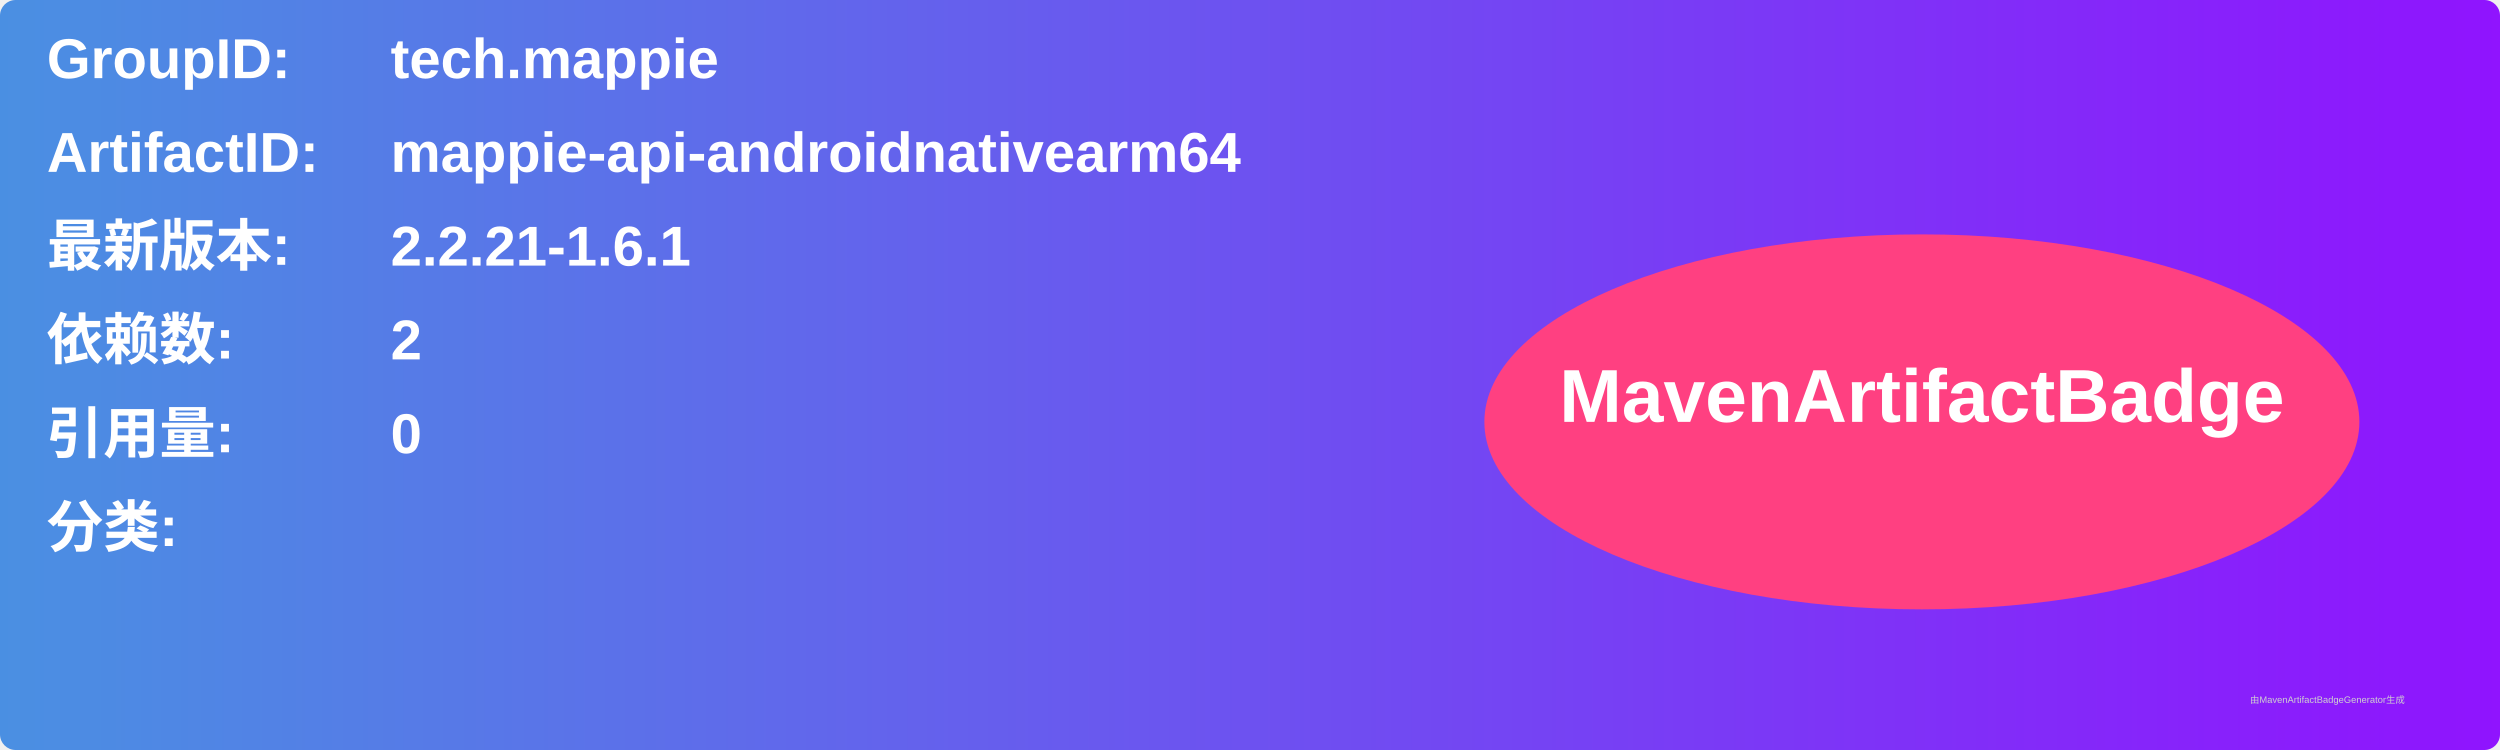
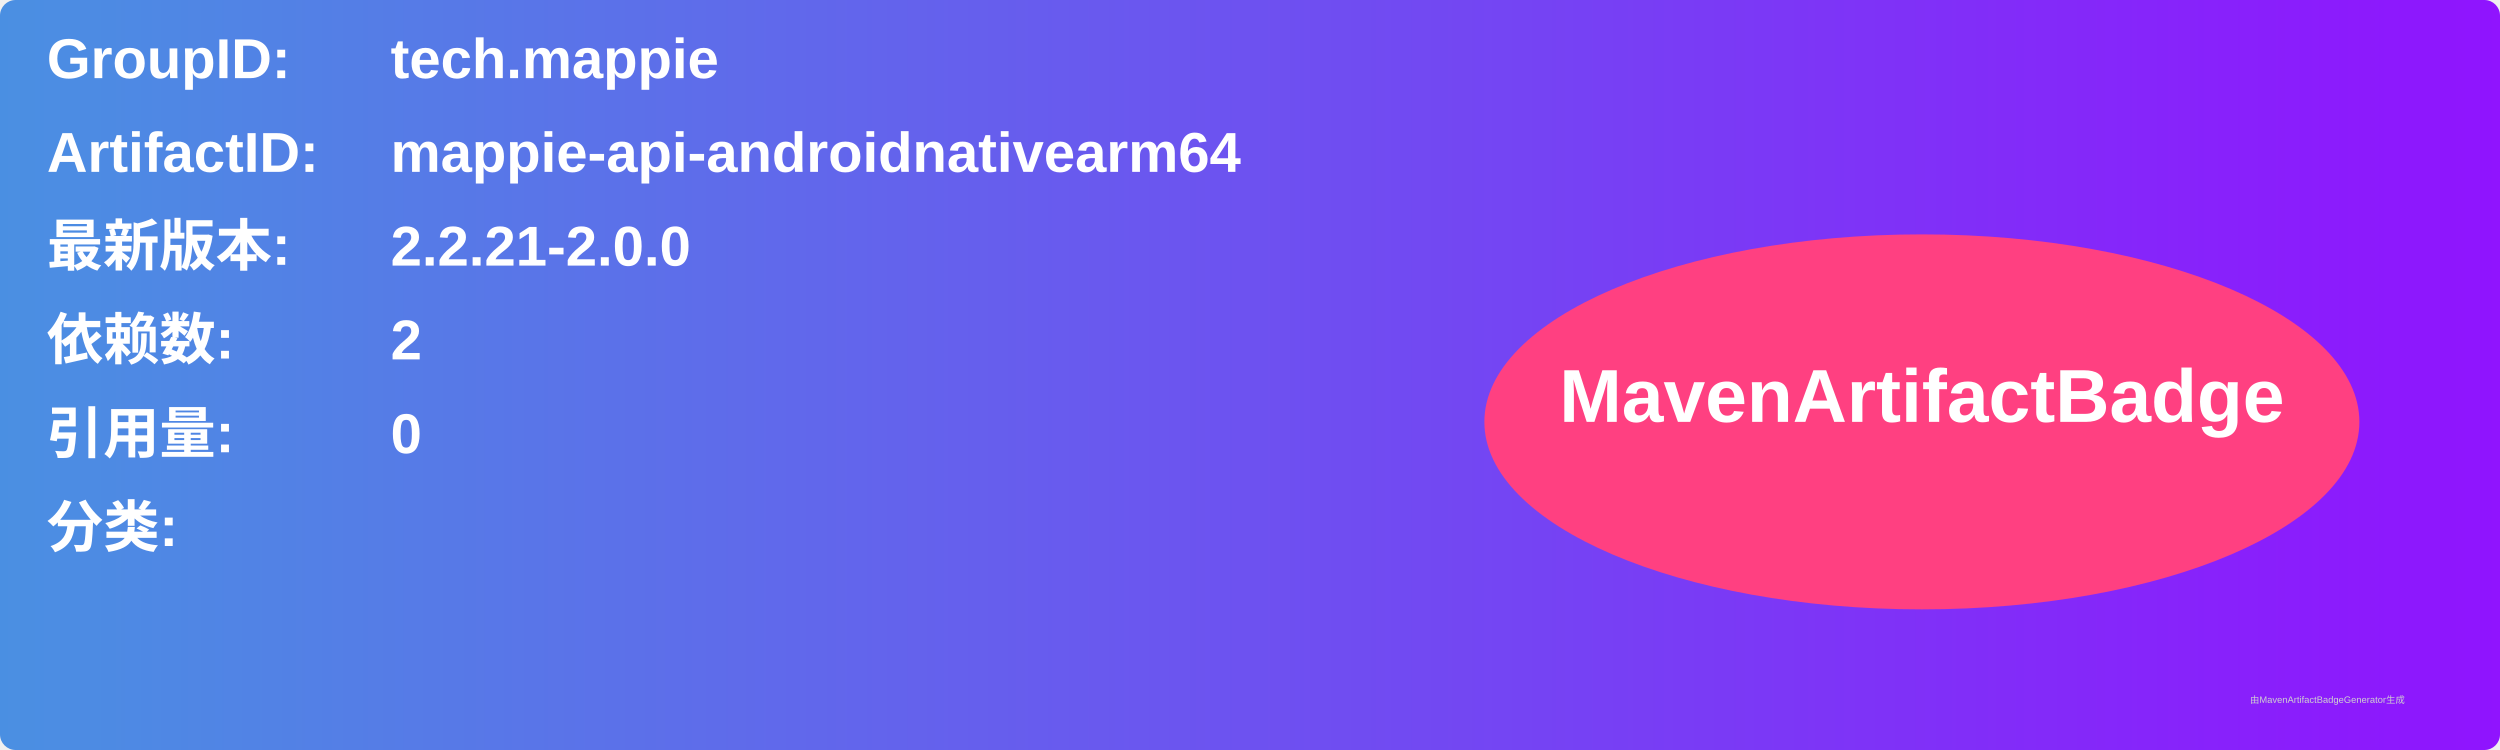
<svg xmlns="http://www.w3.org/2000/svg" width="800" height="240" viewBox="0 0 800 240">
  <linearGradient id="grad" x1="0%" y1="0%" x2="100%" y2="0%">
    <stop offset="0%" stop-color="#4a90e2" />
    <stop offset="100%" stop-color="#9013fe" />
  </linearGradient>
  <rect width="100%" height="100%" rx="5" ry="5" fill="url(#grad)" />
  <g transform="translate(15, 15)">
    <text x="0" y="10" font-family="Arial" font-size="18" fill="white" font-weight="bold" width="260">GroupID:</text>
    <text x="110" y="10" font-family="Arial" font-size="18" fill="white" font-weight="bold" width="460">tech.mappie</text>
    <text x="0" y="40" font-family="Arial" font-size="18" fill="white" font-weight="bold" width="260">ArtifactID:</text>
    <text x="110" y="40" font-family="Arial" font-size="18" fill="white" font-weight="bold" width="460">mappie-api-androidnativearm64</text>
    <text x="0" y="70" font-family="Arial" font-size="18" fill="white" font-weight="bold">最新版本:</text>
    <text x="110" y="70" font-family="Arial" font-size="18" fill="white" font-weight="bold">
-       <tspan font-weight="bold">2.2.21-1.6.1</tspan>
+       <tspan font-weight="bold">2.2.21-2.0.0</tspan>
    </text>
    <text x="0" y="100" font-family="Arial" font-size="18" fill="white" font-weight="bold">依赖数: </text>
    <text x="110" y="100" font-family="Arial" font-size="18" fill="white">
      <tspan font-weight="bold">2</tspan>
    </text>
    <text x="0" y="130" font-family="Arial" font-size="18" fill="white" font-weight="bold">引用量: </text>
    <text x="110" y="130" font-family="Arial" font-size="18" fill="white">
      <tspan font-weight="bold">0</tspan>
    </text>
    <text x="0" y="160" font-family="Arial" font-size="18" fill="white" font-weight="bold">分类:</text>
    <text x="10" y="190" font-family="Arial" font-size="10" fill="white">
      <tspan font-weight="bold" />
    </text>
    <ellipse cx="600" cy="120" rx="140" ry="60" fill="#ff4081" />
    <text x="600" y="120" text-anchor="middle" font-family="Arial" font-size="24" fill="white" font-weight="bold">MavenArtifactBadge</text>
  </g>
  <text x="720" y="225" font-family="Arial" font-size="3" fill="#d0d0d0">由MavenArtifactBadgeGenerator生成</text>
</svg>
